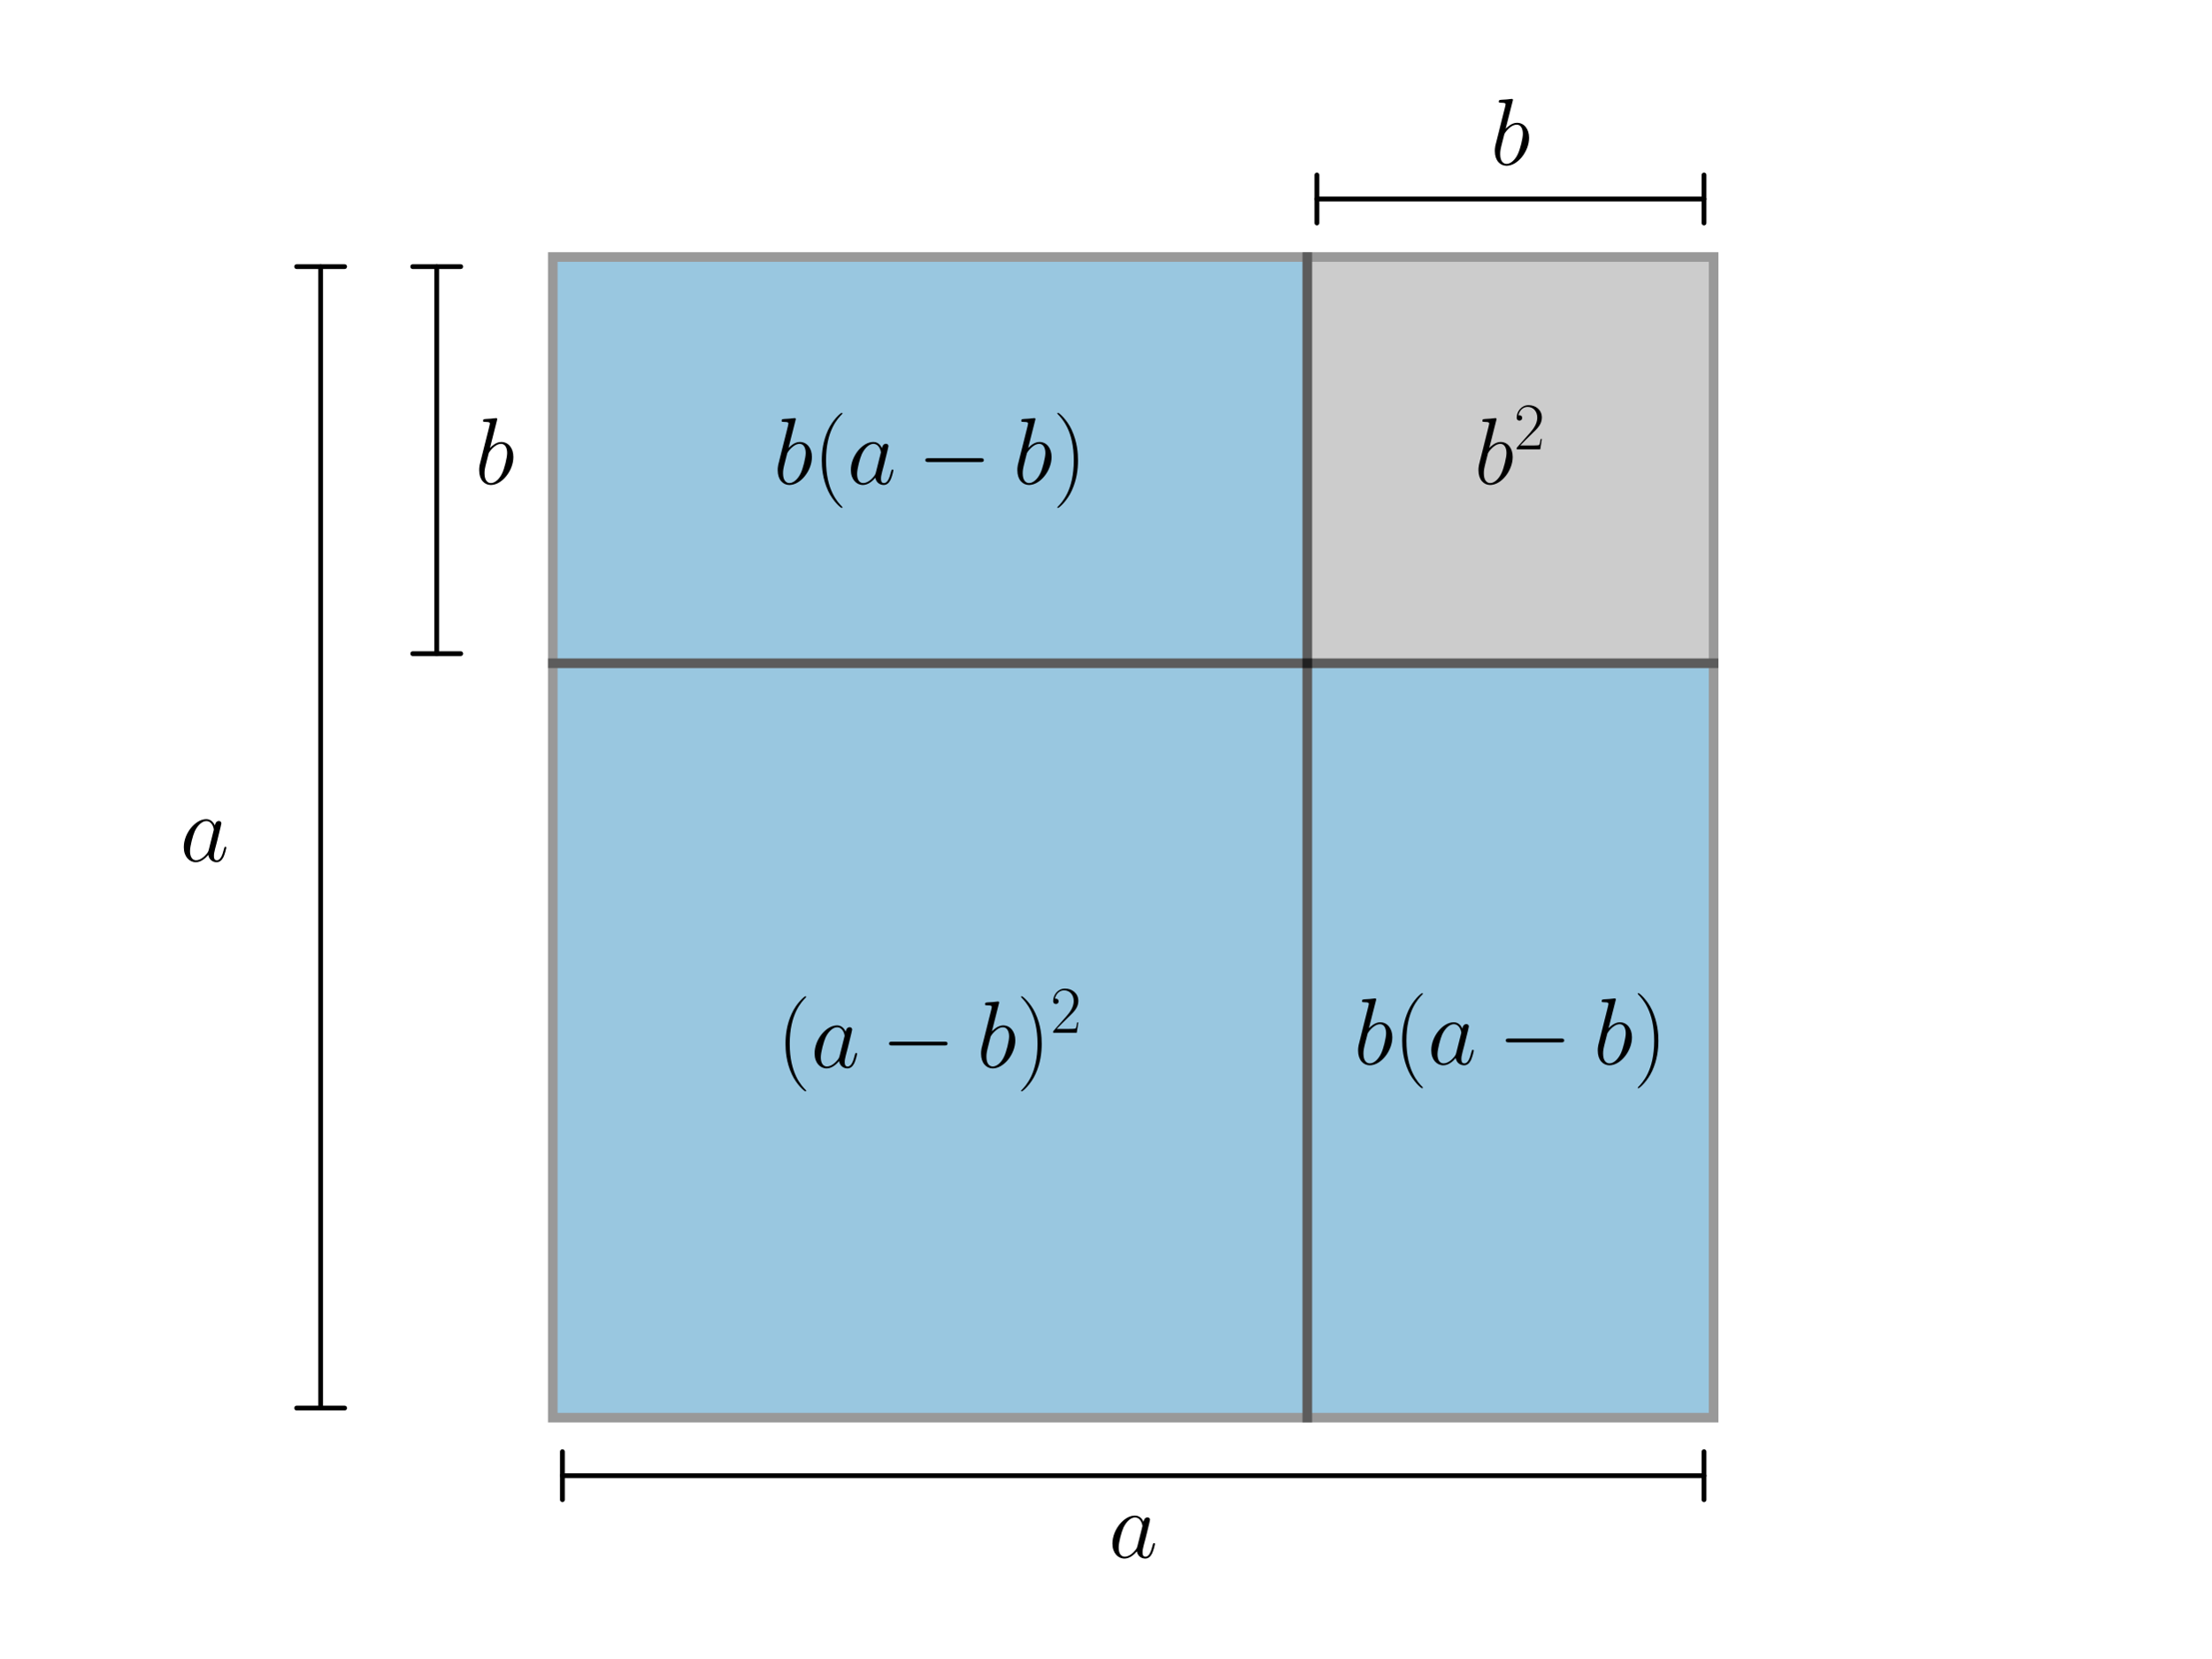
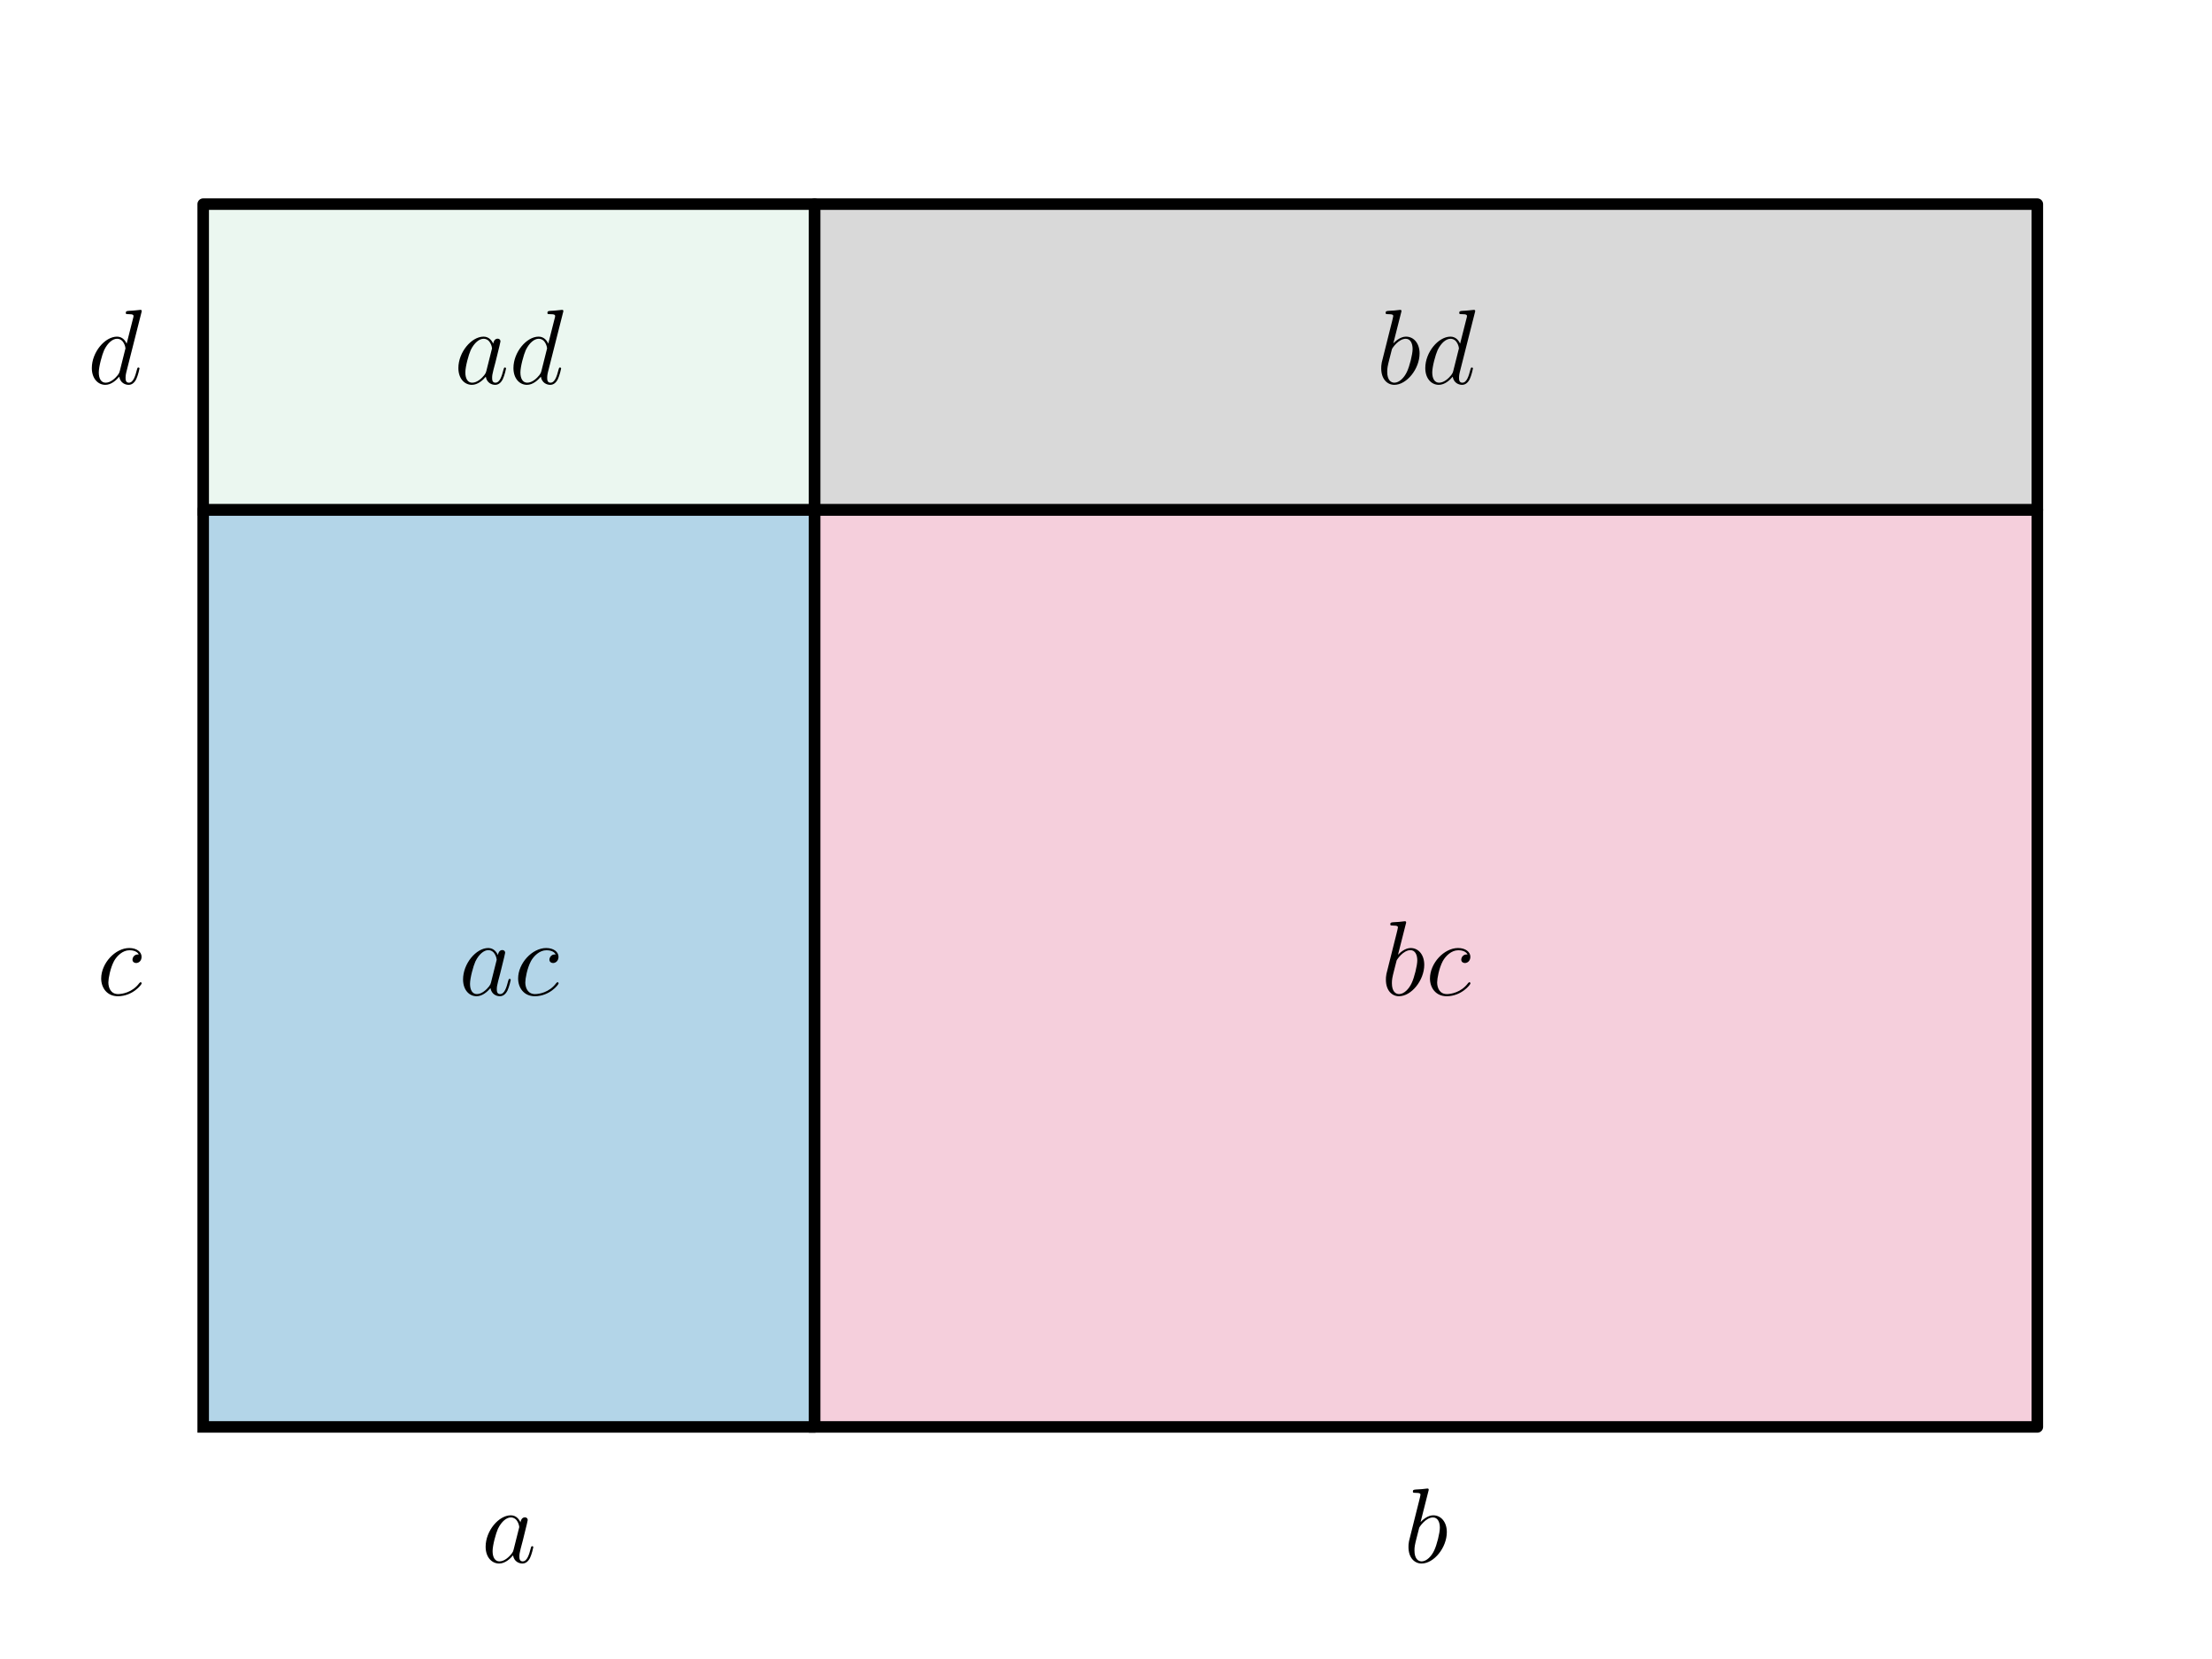
- <svg xmlns="http://www.w3.org/2000/svg" xmlns:xlink="http://www.w3.org/1999/xlink" width="460.8pt" height="345.6pt" viewBox="0 0 460.8 345.6" version="1.1">
+ <svg xmlns="http://www.w3.org/2000/svg" xmlns:xlink="http://www.w3.org/1999/xlink" width="288pt" height="216pt" viewBox="0 0 288 216" version="1.1">
  <defs>
    <style type="text/css">*{stroke-linejoin: round; stroke-linecap: butt}</style>
  </defs>
  <g id="figure_1">
    <g id="patch_1">
-       <path d="M 0 345.6  L 460.8 345.6  L 460.8 0  L 0 0  L 0 345.6  z " style="fill: none" />
+       <path d="M 0 216  L 288 216  L 288 0  L 0 0  L 0 216  z " style="fill: none" />
    </g>
    <g id="axes_1">
      <g id="patch_2">
-         <path d="M 115.2 295.488  L 272.448 295.488  L 272.448 138.24  L 115.2 138.24  z " clip-path="url(#p79e0c3f9f1)" style="fill: #0072b2; opacity: 0.4; stroke: #000000; stroke-width: 2; stroke-linejoin: miter" />
+         <path d="M 26.455 185.783  L 106.057 185.783  L 106.057 66.38  L 26.455 66.38  z " clip-path="url(#p1a45d01297)" style="fill: #0072b2; opacity: 0.3; stroke: #0072b2; stroke-linejoin: miter" />
      </g>
      <g id="patch_3">
-         <path d="M 272.448 295.488  L 357.12 295.488  L 357.12 138.24  L 272.448 138.24  z " clip-path="url(#p79e0c3f9f1)" style="fill: #0072b2; opacity: 0.4; stroke: #000000; stroke-width: 2; stroke-linejoin: miter" />
+         <path d="M 106.057 185.783  L 265.26 185.783  L 265.26 66.38  L 106.057 66.38  z " clip-path="url(#p1a45d01297)" style="fill: #dc5e8b; opacity: 0.3; stroke: #dc5e8b; stroke-linejoin: miter" />
      </g>
      <g id="patch_4">
-         <path d="M 115.2 138.24  L 272.448 138.24  L 272.448 53.568  L 115.2 53.568  z " clip-path="url(#p79e0c3f9f1)" style="fill: #0072b2; opacity: 0.4; stroke: #000000; stroke-width: 2; stroke-linejoin: miter" />
+         <path d="M 26.455 66.38  L 26.455 26.579  L 106.057 26.579  L 106.057 66.38  z " clip-path="url(#p1a45d01297)" style="fill: #bbe3ce; opacity: 0.3; stroke: #bbe3ce; stroke-linejoin: miter" />
      </g>
      <g id="patch_5">
-         <path d="M 272.448 138.24  L 357.12 138.24  L 357.12 53.568  L 272.448 53.568  z " clip-path="url(#p79e0c3f9f1)" style="fill: #808080; opacity: 0.4; stroke: #000000; stroke-width: 2; stroke-linejoin: miter" />
+         <path d="M 106.057 66.38  L 106.057 26.579  L 265.26 26.579  L 265.26 66.38  z " clip-path="url(#p1a45d01297)" style="fill: #808080; opacity: 0.3; stroke: #808080; stroke-linejoin: miter" />
+       </g>
+       <g id="line2d_1">
+         <path d="M 26.455 185.783  L 106.057 185.783  L 106.057 66.38  L 26.455 66.38  L 26.455 185.783  " clip-path="url(#p1a45d01297)" style="fill: none; stroke: #000000; stroke-width: 1.5; stroke-linecap: square" />
+       </g>
+       <g id="line2d_2">
+         <path d="M 106.057 185.783  L 265.26 185.783  L 265.26 66.38  L 106.057 66.38  L 106.057 185.783  " clip-path="url(#p1a45d01297)" style="fill: none; stroke: #000000; stroke-width: 1.5; stroke-linecap: square" />
+       </g>
+       <g id="line2d_3">
+         <path d="M 26.455 66.38  L 26.455 26.579  L 106.057 26.579  L 106.057 66.38  L 26.455 66.38  " clip-path="url(#p1a45d01297)" style="fill: none; stroke: #000000; stroke-width: 1.5; stroke-linecap: square" />
+       </g>
+       <g id="line2d_4">
+         <path d="M 106.057 66.38  L 106.057 26.579  L 265.26 26.579  L 265.26 66.38  L 106.057 66.38  " clip-path="url(#p1a45d01297)" style="fill: none; stroke: #000000; stroke-width: 1.5; stroke-linecap: square" />
      </g>
      <g id="text_1">
-         <g transform="translate(37.50322 179.5087) scale(0.2 -0.2)">
+         <g transform="translate(12.61708 129.5684) scale(0.14 -0.14)">
+           <defs>
+             <path id="CMMI12-63" d="M 2502 2431  C 2381 2431 2323 2431 2234 2355  C 2195 2323 2125 2227 2125 2125  C 2125 1997 2221 1920 2342 1920  C 2496 1920 2669 2044 2669 2292  C 2669 2588 2374 2816 1933 2816  C 1094 2816 256 1903 256 996  C 256 441 602 -64 1254 -64  C 2125 -64 2675 622 2675 706  C 2675 744 2637 776 2611 776  C 2592 776 2586 770 2528 713  C 2118 162 1510 64 1267 64  C 826 64 685 446 685 764  C 685 988 794 1605 1024 2039  C 1190 2338 1536 2682 1939 2682  C 2022 2682 2374 2682 2502 2431  z " transform="scale(0.015625)" />
+           </defs>
+           <use xlink:href="#CMMI12-63" transform="scale(0.996264)" />
+         </g>
+       </g>
+       <g id="text_2">
+         <g transform="translate(62.67115 203.4287) scale(0.14 -0.14)">
          <defs>
            <path id="CMMI12-61" d="M 1926 760  C 1894 651 1894 639 1805 517  C 1664 338 1382 64 1082 64  C 819 64 672 300 672 677  C 672 1028 870 1743 992 2012  C 1210 2459 1510 2689 1760 2689  C 2182 2689 2266 2165 2266 2114  C 2266 2108 2246 2024 2240 2012  L 1926 760  z M 2336 2395  C 2266 2561 2093 2816 1760 2816  C 1037 2816 256 1884 256 939  C 256 307 627 -64 1062 -64  C 1414 -64 1715 211 1894 422  C 1958 45 2259 -64 2451 -64  C 2643 -64 2797 51 2912 281  C 3014 498 3104 888 3104 913  C 3104 945 3078 971 3040 971  C 2982 971 2976 939 2950 843  C 2854 466 2733 64 2470 64  C 2285 64 2272 230 2272 358  C 2272 505 2291 575 2349 824  C 2394 984 2426 1124 2477 1309  C 2714 2267 2771 2497 2771 2535  C 2771 2625 2701 2695 2605 2695  C 2400 2695 2349 2472 2336 2395  z " transform="scale(0.015625)" />
          </defs>
          <use xlink:href="#CMMI12-61" transform="scale(0.996264)" />
        </g>
      </g>
-       <g id="patch_6">
-         <path d="M 66.816 55.565  Q 66.816 174.525 66.816 293.485  " style="fill: none; stroke: #000000; stroke-linecap: round" />
-         <path d="M 71.816 55.565  L 71.816 55.565  L 61.816 55.565  L 61.816 55.565  " style="fill: none; stroke: #000000; stroke-linecap: round" />
-         <path d="M 61.816 293.485  L 61.816 293.485  L 71.816 293.485  L 71.816 293.485  " style="fill: none; stroke: #000000; stroke-linecap: round" />
-       </g>
-       <g id="patch_7">
-         <path d="M 91.008 55.565  Q 91.008 95.902 91.008 136.239  " style="fill: none; stroke: #000000; stroke-linecap: round" />
-         <path d="M 96.008 55.565  L 96.008 55.565  L 86.008 55.565  L 86.008 55.565  " style="fill: none; stroke: #000000; stroke-linecap: round" />
-         <path d="M 86.008 136.239  L 86.008 136.239  L 96.008 136.239  L 96.008 136.239  " style="fill: none; stroke: #000000; stroke-linecap: round" />
-       </g>
-       <g id="text_2">
-         <g transform="translate(98.95641 100.8847) scale(0.2 -0.2)">
+       <g id="text_3">
+         <g transform="translate(182.7548 203.4287) scale(0.14 -0.14)">
          <defs>
            <path id="CMMI12-62" d="M 1478 4257  C 1485 4283 1498 4321 1498 4352  C 1498 4416 1434 4416 1421 4416  C 1414 4416 1184 4393 1069 4377  C 960 4377 864 4358 749 4358  C 595 4345 550 4339 550 4224  C 550 4160 614 4160 678 4160  C 1005 4160 1005 4103 1005 4040  C 1005 3996 954 3811 928 3696  L 774 3085  C 710 2831 346 1387 320 1272  C 288 1114 288 1005 288 922  C 288 274 653 -64 1069 -64  C 1811 -64 2579 888 2579 1814  C 2579 2401 2246 2816 1766 2816  C 1434 2816 1133 2542 1011 2414  L 1478 4257  z M 1075 64  C 870 64 646 217 646 715  C 646 926 666 1047 781 1494  C 800 1577 902 1986 928 2069  C 941 2120 1318 2689 1754 2689  C 2035 2689 2163 2408 2163 2076  C 2163 1769 1984 1047 1824 715  C 1664 370 1370 64 1075 64  z " transform="scale(0.015625)" />
          </defs>
          <use xlink:href="#CMMI12-62" transform="scale(0.996264)" />
        </g>
      </g>
-       <g id="text_3">
-         <g transform="translate(231.0392 324.6607) scale(0.2 -0.2)">
-           <use xlink:href="#CMMI12-61" transform="scale(0.996264)" />
+       <g id="text_4">
+         <g transform="translate(11.39826 49.96675) scale(0.14 -0.14)">
+           <defs>
+             <path id="CMMI12-64" d="M 3219 4257  C 3226 4282 3238 4320 3238 4352  C 3238 4416 3174 4416 3162 4416  C 3155 4416 2842 4388 2810 4380  C 2701 4373 2605 4358 2490 4358  C 2330 4345 2285 4339 2285 4224  C 2285 4160 2336 4160 2426 4160  C 2739 4160 2746 4103 2746 4040  C 2746 4002 2733 3952 2726 3933  L 2336 2395  C 2266 2561 2093 2816 1760 2816  C 1037 2816 256 1884 256 939  C 256 307 627 -64 1062 -64  C 1414 -64 1715 211 1894 422  C 1958 45 2259 -64 2451 -64  C 2643 -64 2797 51 2912 281  C 3014 498 3104 888 3104 913  C 3104 945 3078 971 3040 971  C 2982 971 2976 939 2950 843  C 2854 466 2733 64 2470 64  C 2285 64 2272 229 2272 357  C 2272 382 2272 515 2317 694  L 3219 4257  z M 1926 760  C 1894 651 1894 639 1805 517  C 1664 338 1382 64 1082 64  C 819 64 672 300 672 677  C 672 1028 870 1743 992 2012  C 1210 2459 1510 2689 1760 2689  C 2182 2689 2266 2165 2266 2114  C 2266 2108 2246 2024 2240 2012  L 1926 760  z " transform="scale(0.015625)" />
+           </defs>
+           <use xlink:href="#CMMI12-64" transform="scale(0.996264)" />
        </g>
      </g>
-       <g id="patch_8">
-         <path d="M 355.123 307.584  Q 236.163 307.584 117.203 307.584  " style="fill: none; stroke: #000000; stroke-linecap: round" />
-         <path d="M 355.123 312.584  L 355.123 312.584  L 355.123 302.584  L 355.123 302.584  " style="fill: none; stroke: #000000; stroke-linecap: round" />
-         <path d="M 117.203 302.584  L 117.203 302.584  L 117.203 312.584  L 117.203 312.584  " style="fill: none; stroke: #000000; stroke-linecap: round" />
-       </g>
-       <g id="text_4">
-         <g transform="translate(310.6364 34.35668) scale(0.2 -0.2)">
-           <use xlink:href="#CMMI12-62" transform="scale(0.996264)" />
-         </g>
-       </g>
-       <g id="patch_9">
-         <path d="M 355.123 41.472  Q 314.786 41.472 274.449 41.472  " style="fill: none; stroke: #000000; stroke-linecap: round" />
-         <path d="M 355.123 46.472  L 355.123 46.472  L 355.123 36.472  L 355.123 36.472  " style="fill: none; stroke: #000000; stroke-linecap: round" />
-         <path d="M 274.449 36.472  L 274.449 36.472  L 274.449 46.472  L 274.449 46.472  " style="fill: none; stroke: #000000; stroke-linecap: round" />
-       </g>
      <g id="text_5">
-         <g transform="translate(307.2222 100.8847) scale(0.2 -0.2)">
-           <defs>
-             <path id="CMR17-32" d="M 2669 989  L 2554 989  C 2490 536 2438 459 2413 420  C 2381 369 1920 369 1830 369  L 602 369  C 832 619 1280 1072 1824 1597  C 2214 1967 2669 2402 2669 3035  C 2669 3790 2067 4224 1395 4224  C 691 4224 262 3604 262 3030  C 262 2780 448 2748 525 2748  C 589 2748 781 2787 781 3010  C 781 3207 614 3264 525 3264  C 486 3264 448 3258 422 3245  C 544 3790 915 4058 1306 4058  C 1862 4058 2227 3617 2227 3035  C 2227 2479 1901 2000 1536 1584  L 262 146  L 262 0  L 2515 0  L 2669 989  z " transform="scale(0.015625)" />
-           </defs>
-           <use xlink:href="#CMMI12-62" transform="scale(0.996264)" />
-           <use xlink:href="#CMR17-32" transform="translate(41.47587 36.15364) scale(0.697382)" />
+         <g transform="translate(59.73233 129.5684) scale(0.14 -0.14)">
+           <use xlink:href="#CMMI12-61" transform="scale(0.996264)" />
+           <use xlink:href="#CMMI12-63" transform="translate(51.20786 0) scale(0.996264)" />
        </g>
      </g>
      <g id="text_6">
-         <g transform="translate(161.9087 222.4913) scale(0.2 -0.2)">
-           <defs>
-             <path id="CMR17-28" d="M 1958 -1561  C 1958 -1555 1958 -1542 1939 -1523  C 1645 -1224 858 -407 858 1581  C 858 3569 1632 4379 1946 4697  C 1946 4704 1958 4717 1958 4736  C 1958 4755 1939 4768 1914 4768  C 1843 4768 1299 4296 986 3594  C 666 2887 576 2199 576 1588  C 576 1128 621 351 1005 -471  C 1312 -1135 1837 -1600 1914 -1600  C 1946 -1600 1958 -1587 1958 -1561  z " transform="scale(0.015625)" />
-             <path id="CMSY10-0" d="M 4218 1472  C 4326 1472 4442 1472 4442 1600  C 4442 1728 4326 1728 4218 1728  L 755 1728  C 646 1728 531 1728 531 1600  C 531 1472 646 1472 755 1472  L 4218 1472  z " transform="scale(0.015625)" />
-             <path id="CMR17-29" d="M 1683 1581  C 1683 2040 1638 2817 1254 3639  C 947 4303 422 4768 346 4768  C 326 4768 301 4761 301 4729  C 301 4717 307 4710 314 4697  C 621 4378 1402 3568 1402 1584  C 1402 -407 627 -1217 314 -1537  C 307 -1549 301 -1556 301 -1568  C 301 -1600 326 -1600 346 -1600  C 416 -1600 960 -1128 1274 -426  C 1594 281 1683 969 1683 1581  z " transform="scale(0.015625)" />
-           </defs>
-           <use xlink:href="#CMR17-28" transform="scale(0.996264)" />
-           <use xlink:href="#CMMI12-61" transform="translate(35.28077 0) scale(0.996264)" />
-           <use xlink:href="#CMSY10-0" transform="translate(108.6278 0) scale(0.996264)" />
-           <use xlink:href="#CMMI12-62" transform="translate(208.2545 0) scale(0.996264)" />
-           <use xlink:href="#CMR17-29" transform="translate(249.7304 0) scale(0.996264)" />
-           <use xlink:href="#CMR17-32" transform="translate(285.0111 36.15364) scale(0.697382)" />
+         <g transform="translate(179.816 129.5684) scale(0.14 -0.14)">
+           <use xlink:href="#CMMI12-62" transform="scale(0.996264)" />
+           <use xlink:href="#CMMI12-63" transform="translate(41.47587 0) scale(0.996264)" />
        </g>
      </g>
      <g id="text_7">
-         <g transform="translate(161.1754 100.8847) scale(0.2 -0.2)">
-           <use xlink:href="#CMMI12-62" transform="scale(0.996264)" />
-           <use xlink:href="#CMR17-28" transform="translate(41.47587 0) scale(0.996264)" />
-           <use xlink:href="#CMMI12-61" transform="translate(76.75664 0) scale(0.996264)" />
-           <use xlink:href="#CMSY10-0" transform="translate(150.1037 0) scale(0.996264)" />
-           <use xlink:href="#CMMI12-62" transform="translate(249.7304 0) scale(0.996264)" />
-           <use xlink:href="#CMR17-29" transform="translate(291.2063 0) scale(0.996264)" />
+         <g transform="translate(59.12292 49.96675) scale(0.14 -0.14)">
+           <use xlink:href="#CMMI12-61" transform="scale(0.996264)" />
+           <use xlink:href="#CMMI12-64" transform="translate(51.20786 0) scale(0.996264)" />
        </g>
      </g>
      <g id="text_8">
-         <g transform="translate(282.1354 221.8447) scale(0.2 -0.2)">
+         <g transform="translate(179.2066 49.96675) scale(0.14 -0.14)">
          <use xlink:href="#CMMI12-62" transform="scale(0.996264)" />
-           <use xlink:href="#CMR17-28" transform="translate(41.47587 0) scale(0.996264)" />
-           <use xlink:href="#CMMI12-61" transform="translate(76.75664 0) scale(0.996264)" />
-           <use xlink:href="#CMSY10-0" transform="translate(150.1037 0) scale(0.996264)" />
-           <use xlink:href="#CMMI12-62" transform="translate(249.7304 0) scale(0.996264)" />
-           <use xlink:href="#CMR17-29" transform="translate(291.2063 0) scale(0.996264)" />
+           <use xlink:href="#CMMI12-64" transform="translate(41.47587 0) scale(0.996264)" />
        </g>
      </g>
    </g>
  </g>
  <defs>
-     <clipPath id="p79e0c3f9f1">
-       <rect x="57.6" y="41.472" width="357.12" height="266.112" />
+     <clipPath id="p1a45d01297">
+       <rect x="14.515" y="10.8" width="262.685" height="190.762" />
    </clipPath>
  </defs>
</svg>
